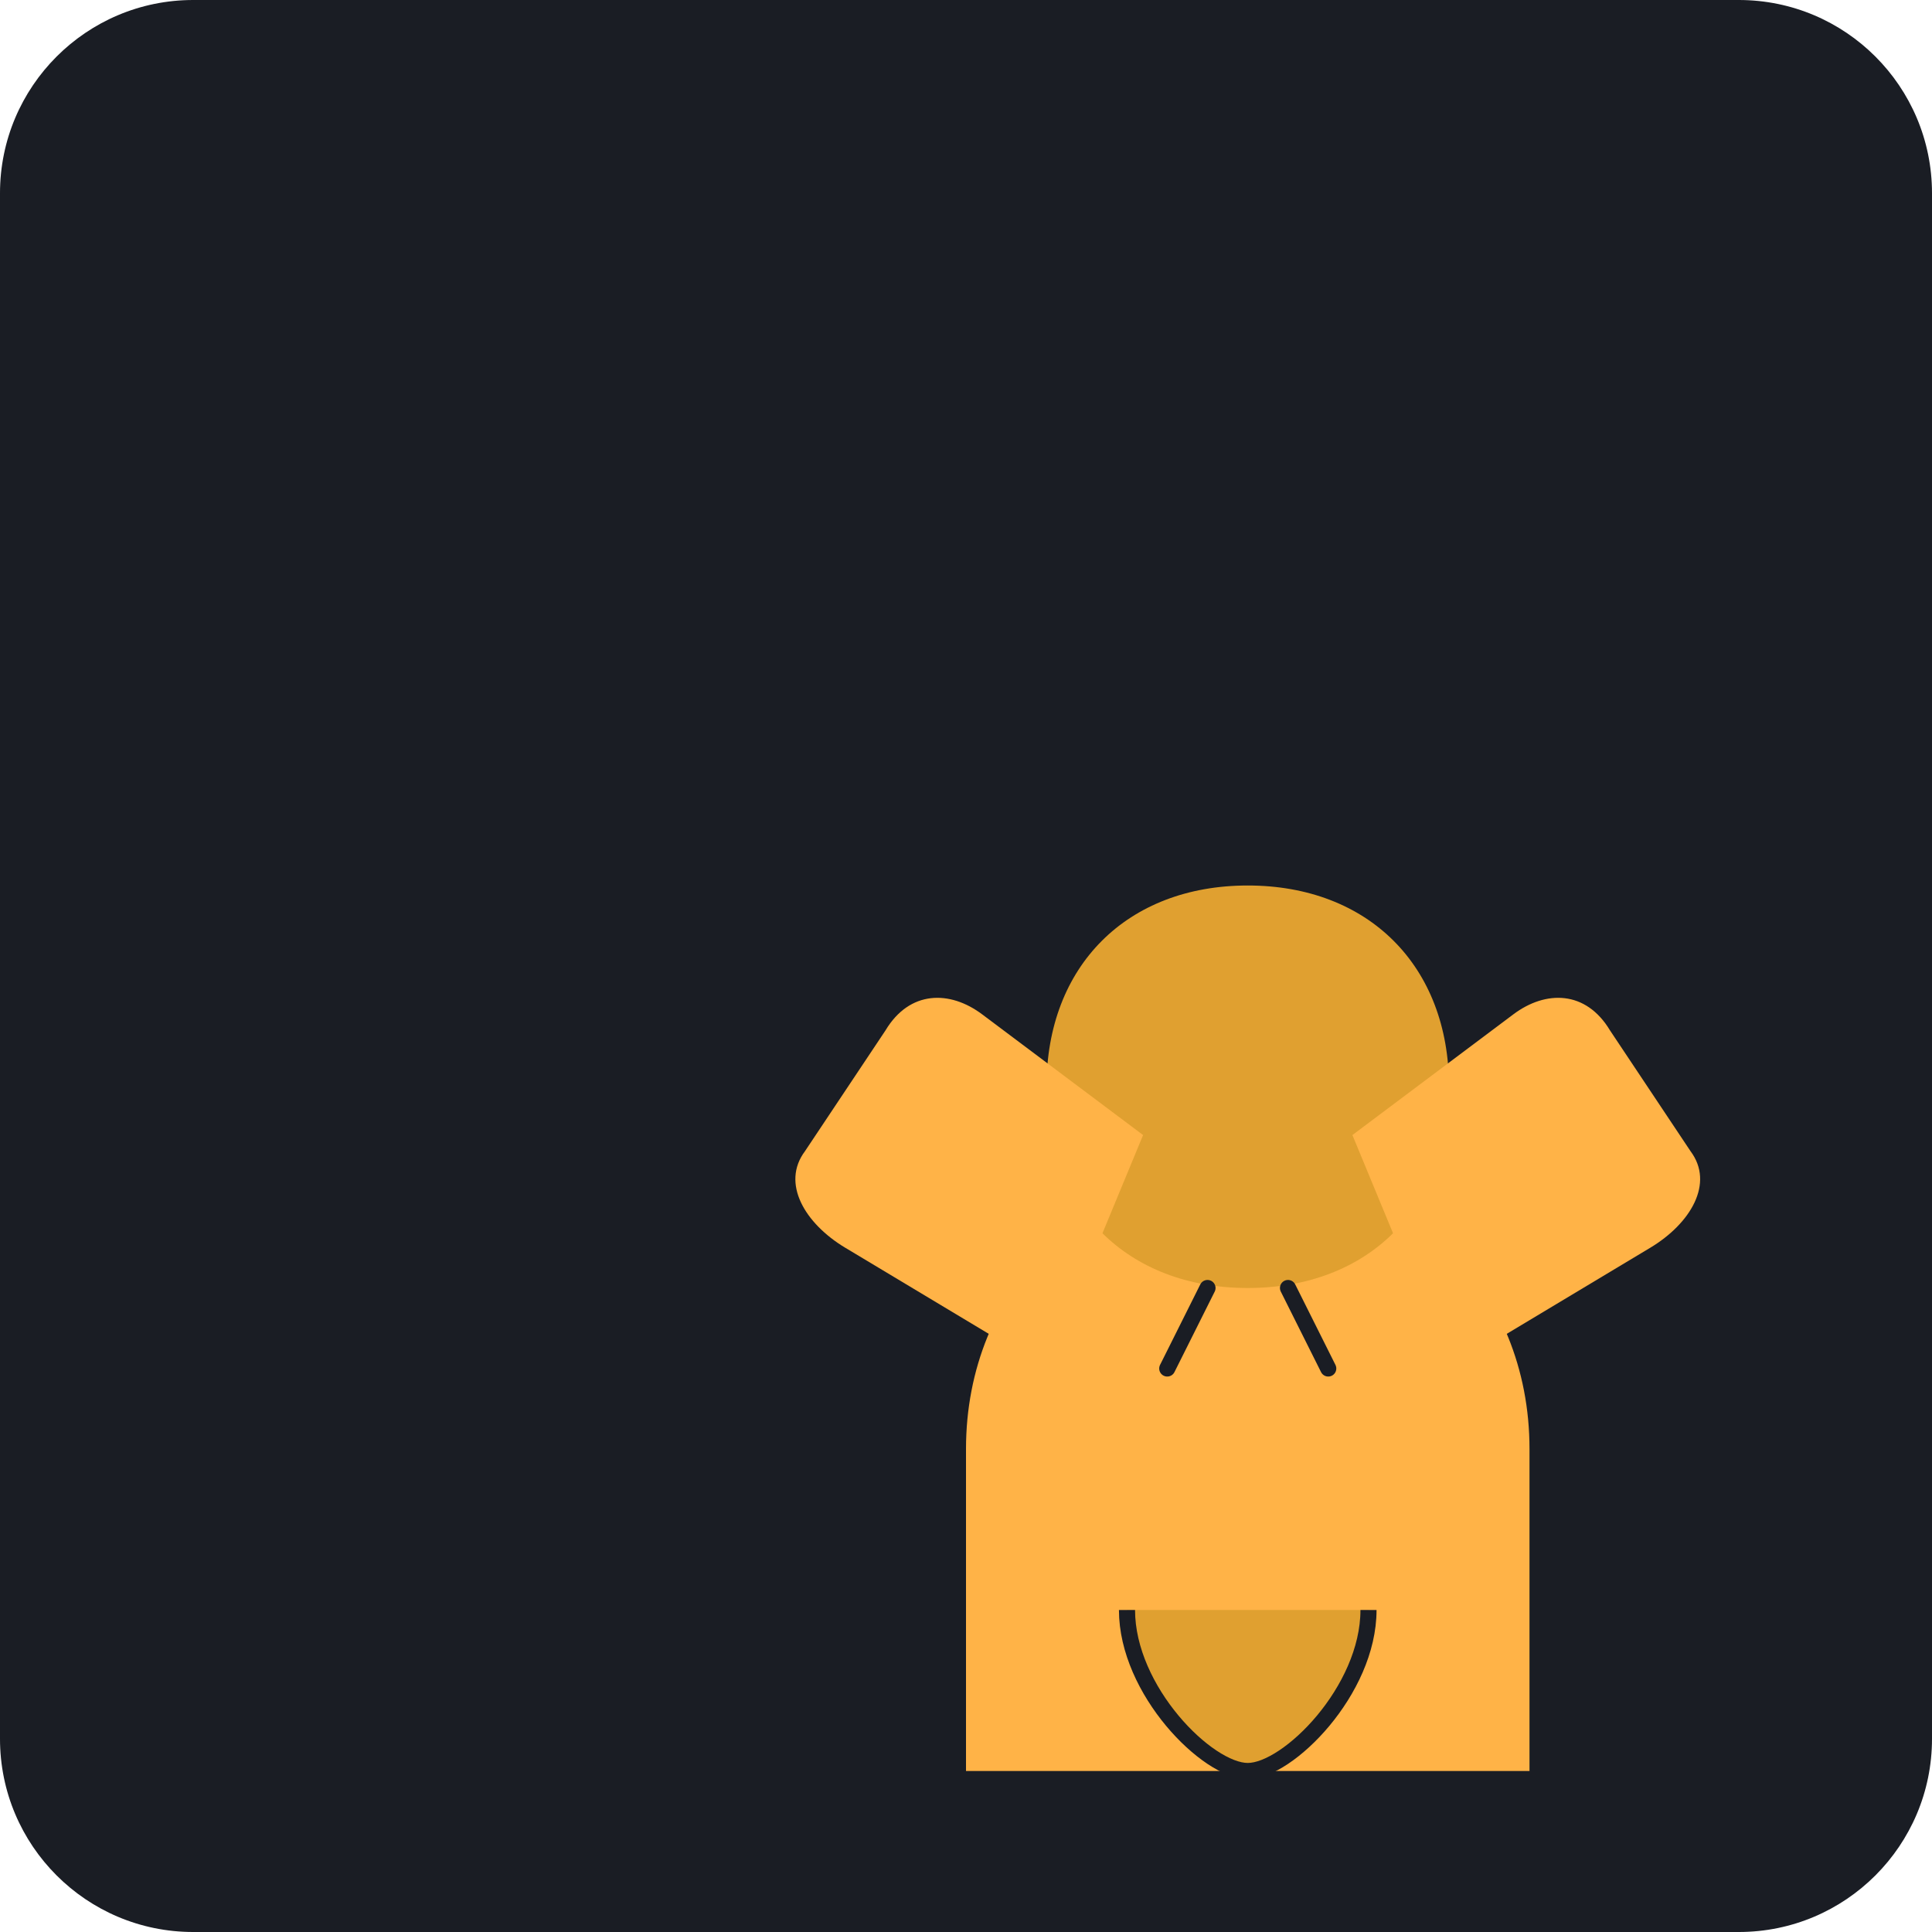
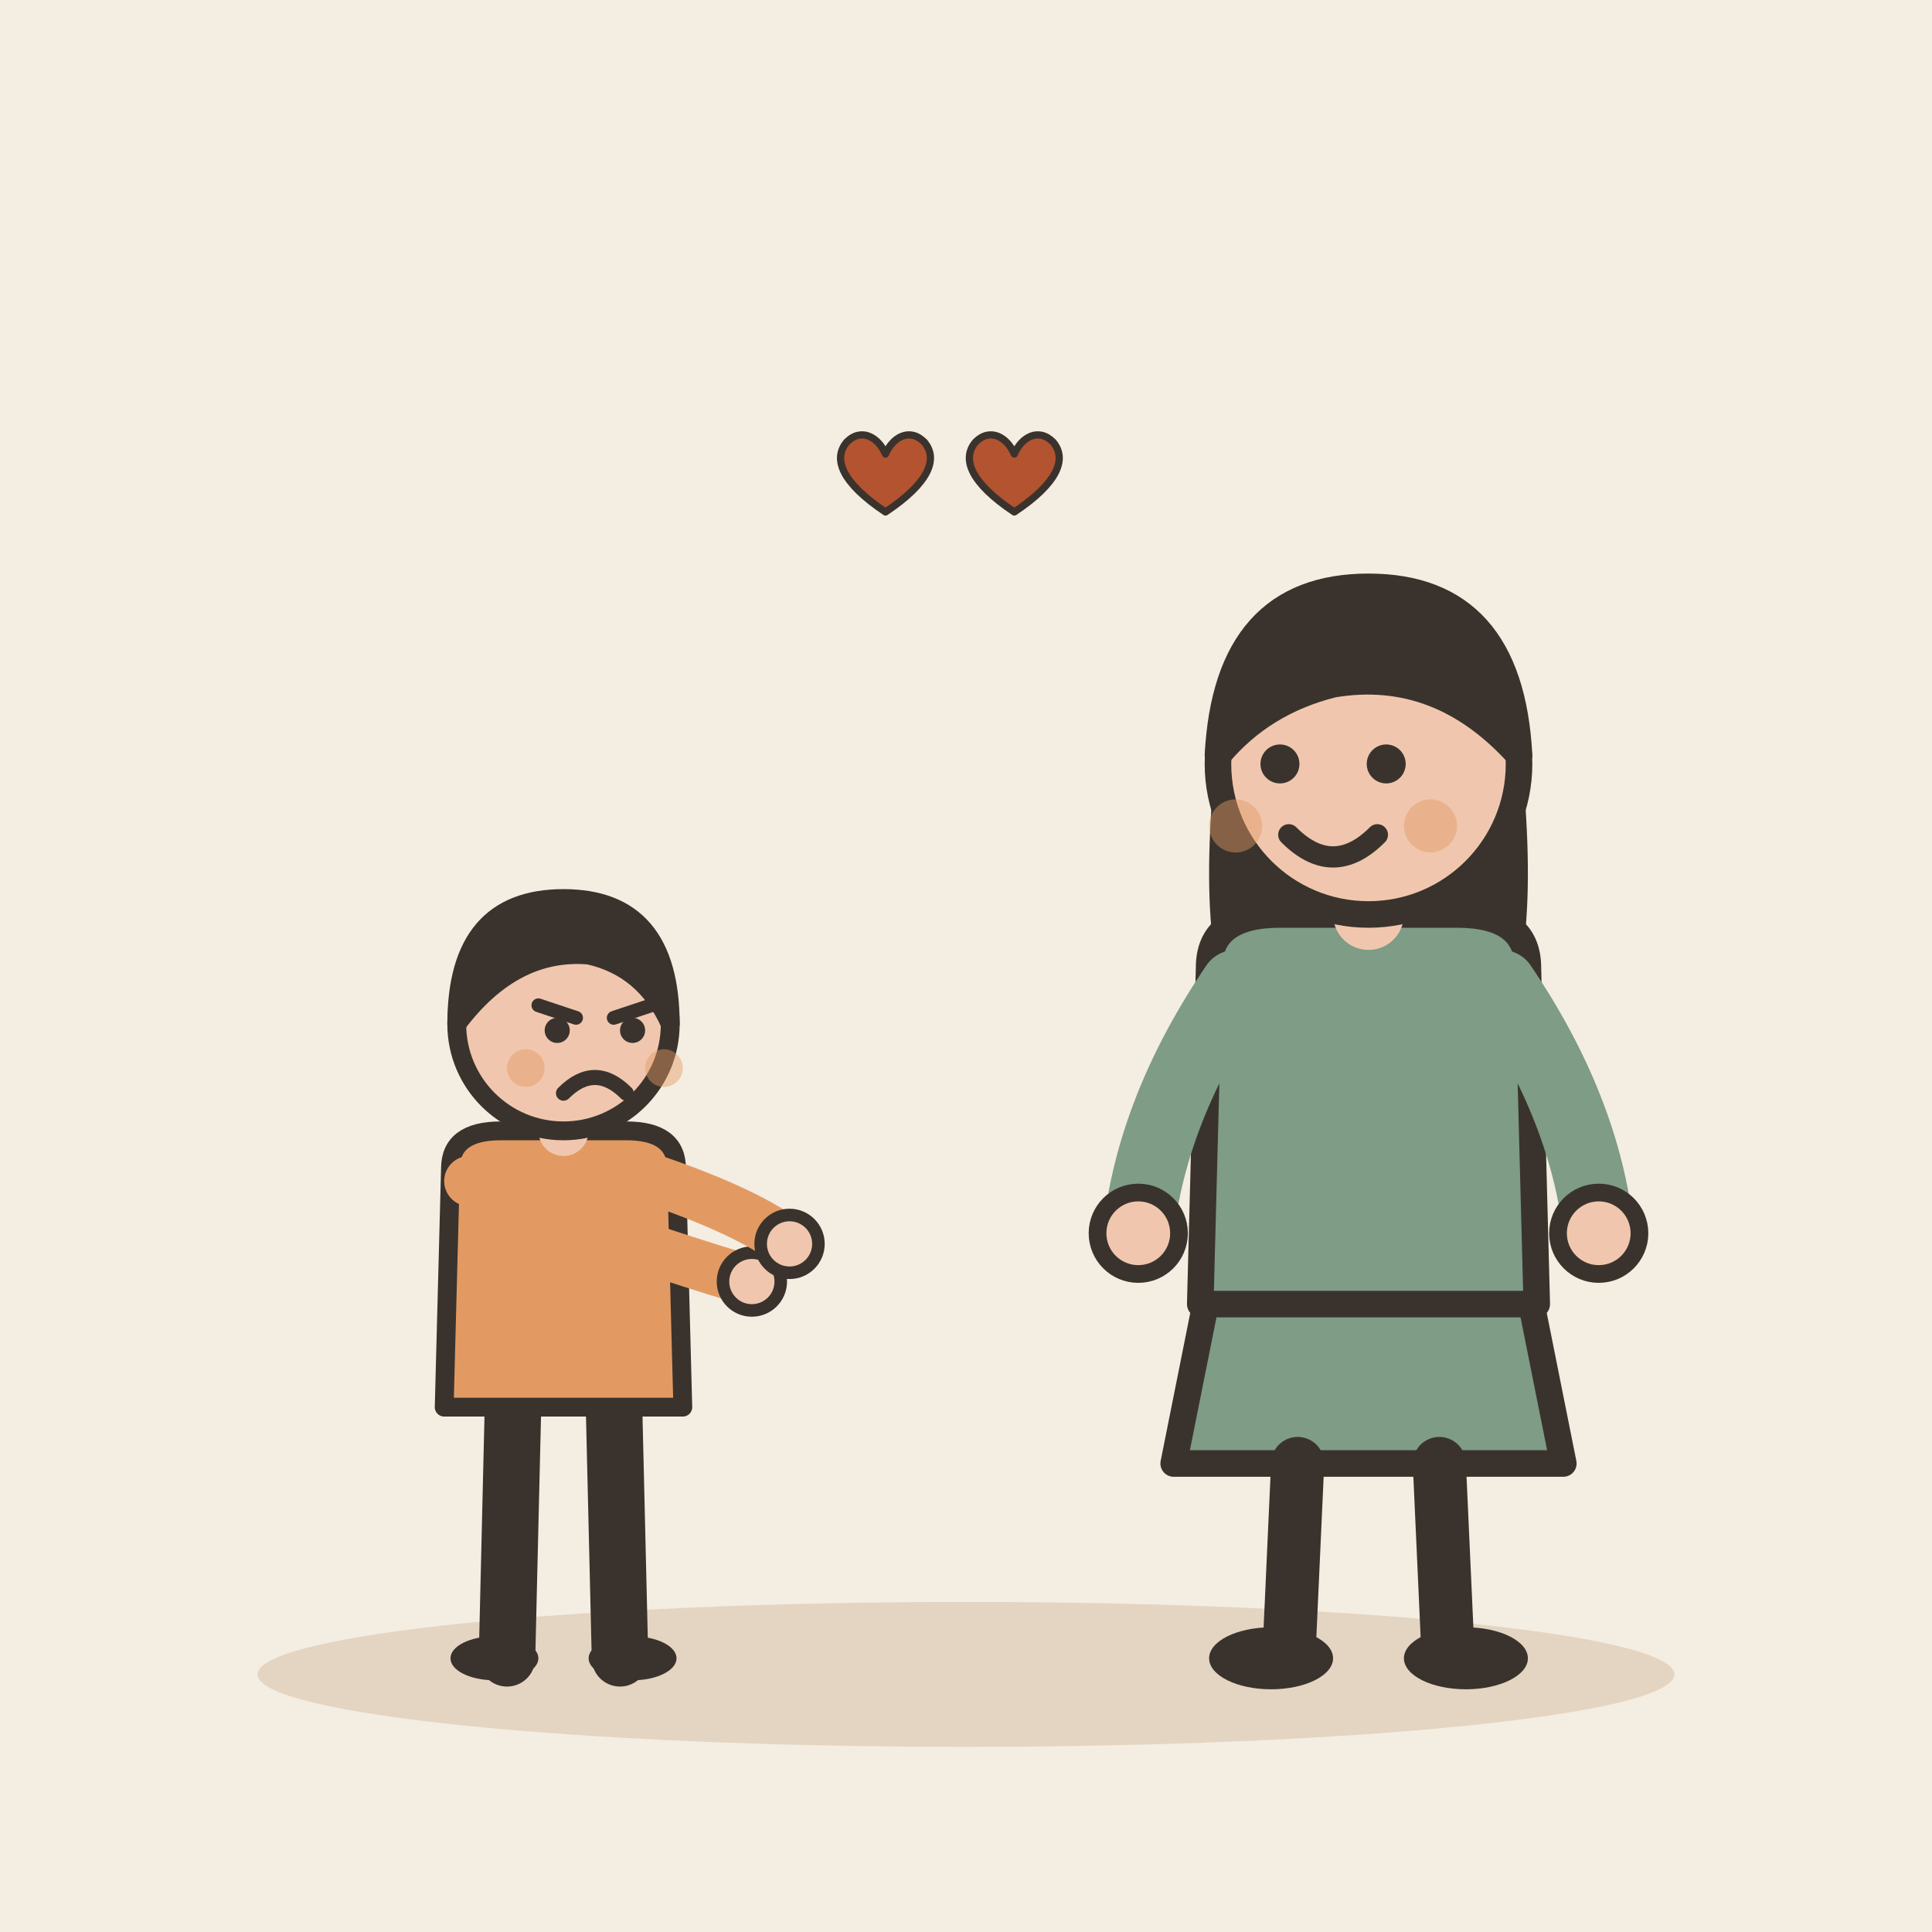
- <svg xmlns="http://www.w3.org/2000/svg" viewBox="0 0 240 240">
-   <rect width="240" height="240" rx="24" fill="#1A1D24" />
-   <g transform="translate(60, 60)">
-     <path d="M60 120c0-20 15-35 35-35s35 15 35 35v40H60v-40z" fill="#FFB347" />
-     <path d="M95 50c-15 0-25 10-25 25s10 25 25 25 25-10 25-25-10-25-25-25z" fill="#E0A030" />
-     <path d="M70 110l-25-15c-5-3-8-8-5-12l10-15c3-5 8-5 12-2l20 15" fill="#FFB347" />
-     <path d="M120 110l25-15c5-3 8-8 5-12l-10-15c-3-5-8-5-12-2l-20 15" fill="#FFB347" />
-     <path d="M80 140c0 10 10 20 15 20s15-10 15-20" fill="#E0A030" stroke="#1A1D24" stroke-width="2" />
-     <path d="M90 100l-5 10M100 100l5 10" stroke="#1A1D24" stroke-width="2" stroke-linecap="round" />
+ <svg xmlns="http://www.w3.org/2000/svg" viewBox="0 0 240 240" data-style="editorial">
+   <rect width="240" height="240" fill="#F4EDE2" />
+   <ellipse cx="120" cy="208" rx="88" ry="9" fill="#E3D5C1" />
+   <g transform="translate(70 206)">
+     <g transform="translate(0 0) scale(0.78 0.78)">
+       <path d="M-8 -42L-9 0" stroke="#3A332D" stroke-width="9" stroke-linecap="round" fill="none" />
+       <path d="M8 -42L9 0" stroke="#3A332D" stroke-width="9" stroke-linecap="round" fill="none" />
+       <ellipse cx="-11" cy="0" rx="7" ry="3.5" fill="#3A332D" />
+       <ellipse cx="11" cy="0" rx="7" ry="3.5" fill="#3A332D" />
+       <path d="M-18 -78Q-18 -84 -10 -84L10 -84Q18 -84 18 -78L19 -40L-19 -40Z" fill="#E39A62" stroke="#3A332D" stroke-width="3" stroke-linecap="round" stroke-linejoin="round" />
+       <path d="M-15 -76Q3.5 -68 30 -60" fill="none" stroke="#E39A62" stroke-width="8" stroke-linecap="round" stroke-linejoin="round" />
+       <circle cx="30" cy="-60" r="4.6" fill="#F0C7AE" stroke="#3A332D" stroke-linecap="round" stroke-linejoin="round" stroke-width="2" />
+       <path d="M15 -76Q29.5 -71 36 -66" fill="none" stroke="#E39A62" stroke-width="8" stroke-linecap="round" stroke-linejoin="round" />
+       <circle cx="36" cy="-66" r="4.6" fill="#F0C7AE" stroke="#3A332D" stroke-linecap="round" stroke-linejoin="round" stroke-width="2" />
+       <path d="M0 -84L0 -88" stroke="#F0C7AE" stroke-width="8" stroke-linecap="round" fill="none" />
+       <circle cx="0" cy="-101" r="17" fill="#F0C7AE" stroke="#3A332D" stroke-width="3" stroke-linecap="round" stroke-linejoin="round" />
+       <path d="M-17 -101Q-17 -121 0 -121Q17 -121 17 -101Q13 -110 4 -112Q-8 -113 -17 -101Z" fill="#3A332D" stroke="#3A332D" stroke-width="3" stroke-linecap="round" stroke-linejoin="round" />
+       <path d="M-4 -104L2 -102" fill="none" stroke="#3A332D" stroke-width="2.2" stroke-linecap="round" stroke-linejoin="round" />
+       <path d="M14 -104L8 -102" fill="none" stroke="#3A332D" stroke-width="2.2" stroke-linecap="round" stroke-linejoin="round" />
+       <circle cx="-1" cy="-100" r="2" fill="#3A332D" />
+       <circle cx="11" cy="-100" r="2" fill="#3A332D" />
+       <path d="M0 -90Q5 -95 10 -90" fill="none" stroke="#3A332D" stroke-width="2.4" stroke-linecap="round" stroke-linejoin="round" />
+       <circle cx="-6" cy="-94" r="3" fill="#E39A62" opacity="0.45" />
+       <circle cx="16" cy="-94" r="3" fill="#E39A62" opacity="0.45" />
+     </g>
+   </g>
+   <g transform="translate(170 206) scale(1.1 1.1)">
+     <path d="M-18 -42L-22 -22L22 -22L18 -42Z" fill="#7E9C86" stroke="#3A332D" stroke-width="3" stroke-linecap="round" stroke-linejoin="round" />
+     <path d="M-8 -22L-9 0" stroke="#3A332D" stroke-width="6" stroke-linecap="round" fill="none" />
+     <path d="M8 -22L9 0" stroke="#3A332D" stroke-width="6" stroke-linecap="round" fill="none" />
+     <ellipse cx="-11" cy="0" rx="7" ry="3.5" fill="#3A332D" />
+     <ellipse cx="11" cy="0" rx="7" ry="3.5" fill="#3A332D" />
+     <path d="M-17 -104Q-20 -78 -14 -70L-6 -78L6 -78L14 -70Q20 -78 17 -104Z" fill="#3A332D" />
+     <path d="M-18 -78Q-18 -84 -10 -84L10 -84Q18 -84 18 -78L19 -40L-19 -40Z" fill="#7E9C86" stroke="#3A332D" stroke-width="3" stroke-linecap="round" stroke-linejoin="round" />
+     <path d="M-15 -76Q-24.5 -62 -26 -48" fill="none" stroke="#7E9C86" stroke-width="8" stroke-linecap="round" stroke-linejoin="round" />
+     <circle cx="-26" cy="-48" r="4.6" fill="#F0C7AE" stroke="#3A332D" stroke-linecap="round" stroke-linejoin="round" stroke-width="2" />
+     <path d="M15 -76Q24.5 -62 26 -48" fill="none" stroke="#7E9C86" stroke-width="8" stroke-linecap="round" stroke-linejoin="round" />
+     <circle cx="26" cy="-48" r="4.6" fill="#F0C7AE" stroke="#3A332D" stroke-linecap="round" stroke-linejoin="round" stroke-width="2" />
+     <path d="M0 -84L0 -88" stroke="#F0C7AE" stroke-width="8" stroke-linecap="round" fill="none" />
+     <circle cx="0" cy="-101" r="17" fill="#F0C7AE" stroke="#3A332D" stroke-width="3" stroke-linecap="round" stroke-linejoin="round" />
+     <path d="M-17 -102Q-16 -121 0 -121Q16 -121 17 -102Q8 -112 -4 -110Q-12 -108 -17 -102Z" fill="#3A332D" stroke="#3A332D" stroke-width="3" stroke-linecap="round" stroke-linejoin="round" />
+     <circle cx="-10" cy="-101" r="2.2" fill="#3A332D" />
+     <circle cx="2" cy="-101" r="2.2" fill="#3A332D" />
+     <path d="M-9 -93Q-4 -88 1 -93" fill="none" stroke="#3A332D" stroke-width="2.4" stroke-linecap="round" stroke-linejoin="round" />
+     <circle cx="-15" cy="-94" r="3" fill="#E39A62" opacity="0.45" />
+     <circle cx="7" cy="-94" r="3" fill="#E39A62" opacity="0.45" />
+   </g>
+   <g transform="translate(110 60) scale(0.3 0.3)">
+     <path d="M0 12C-18 0 -22 -10 -16 -17C-10 -23 -3 -19 0 -12C3 -19 10 -23 16 -17C22 -10 18 0 0 12Z" fill="#B4532F" stroke="#3A332D" stroke-width="3" stroke-linecap="round" stroke-linejoin="round" />
+   </g>
+   <g transform="translate(126 60) scale(0.3 0.3)">
+     <path d="M0 12C-18 0 -22 -10 -16 -17C-10 -23 -3 -19 0 -12C3 -19 10 -23 16 -17C22 -10 18 0 0 12Z" fill="#B4532F" stroke="#3A332D" stroke-width="3" stroke-linecap="round" stroke-linejoin="round" />
  </g>
</svg>
